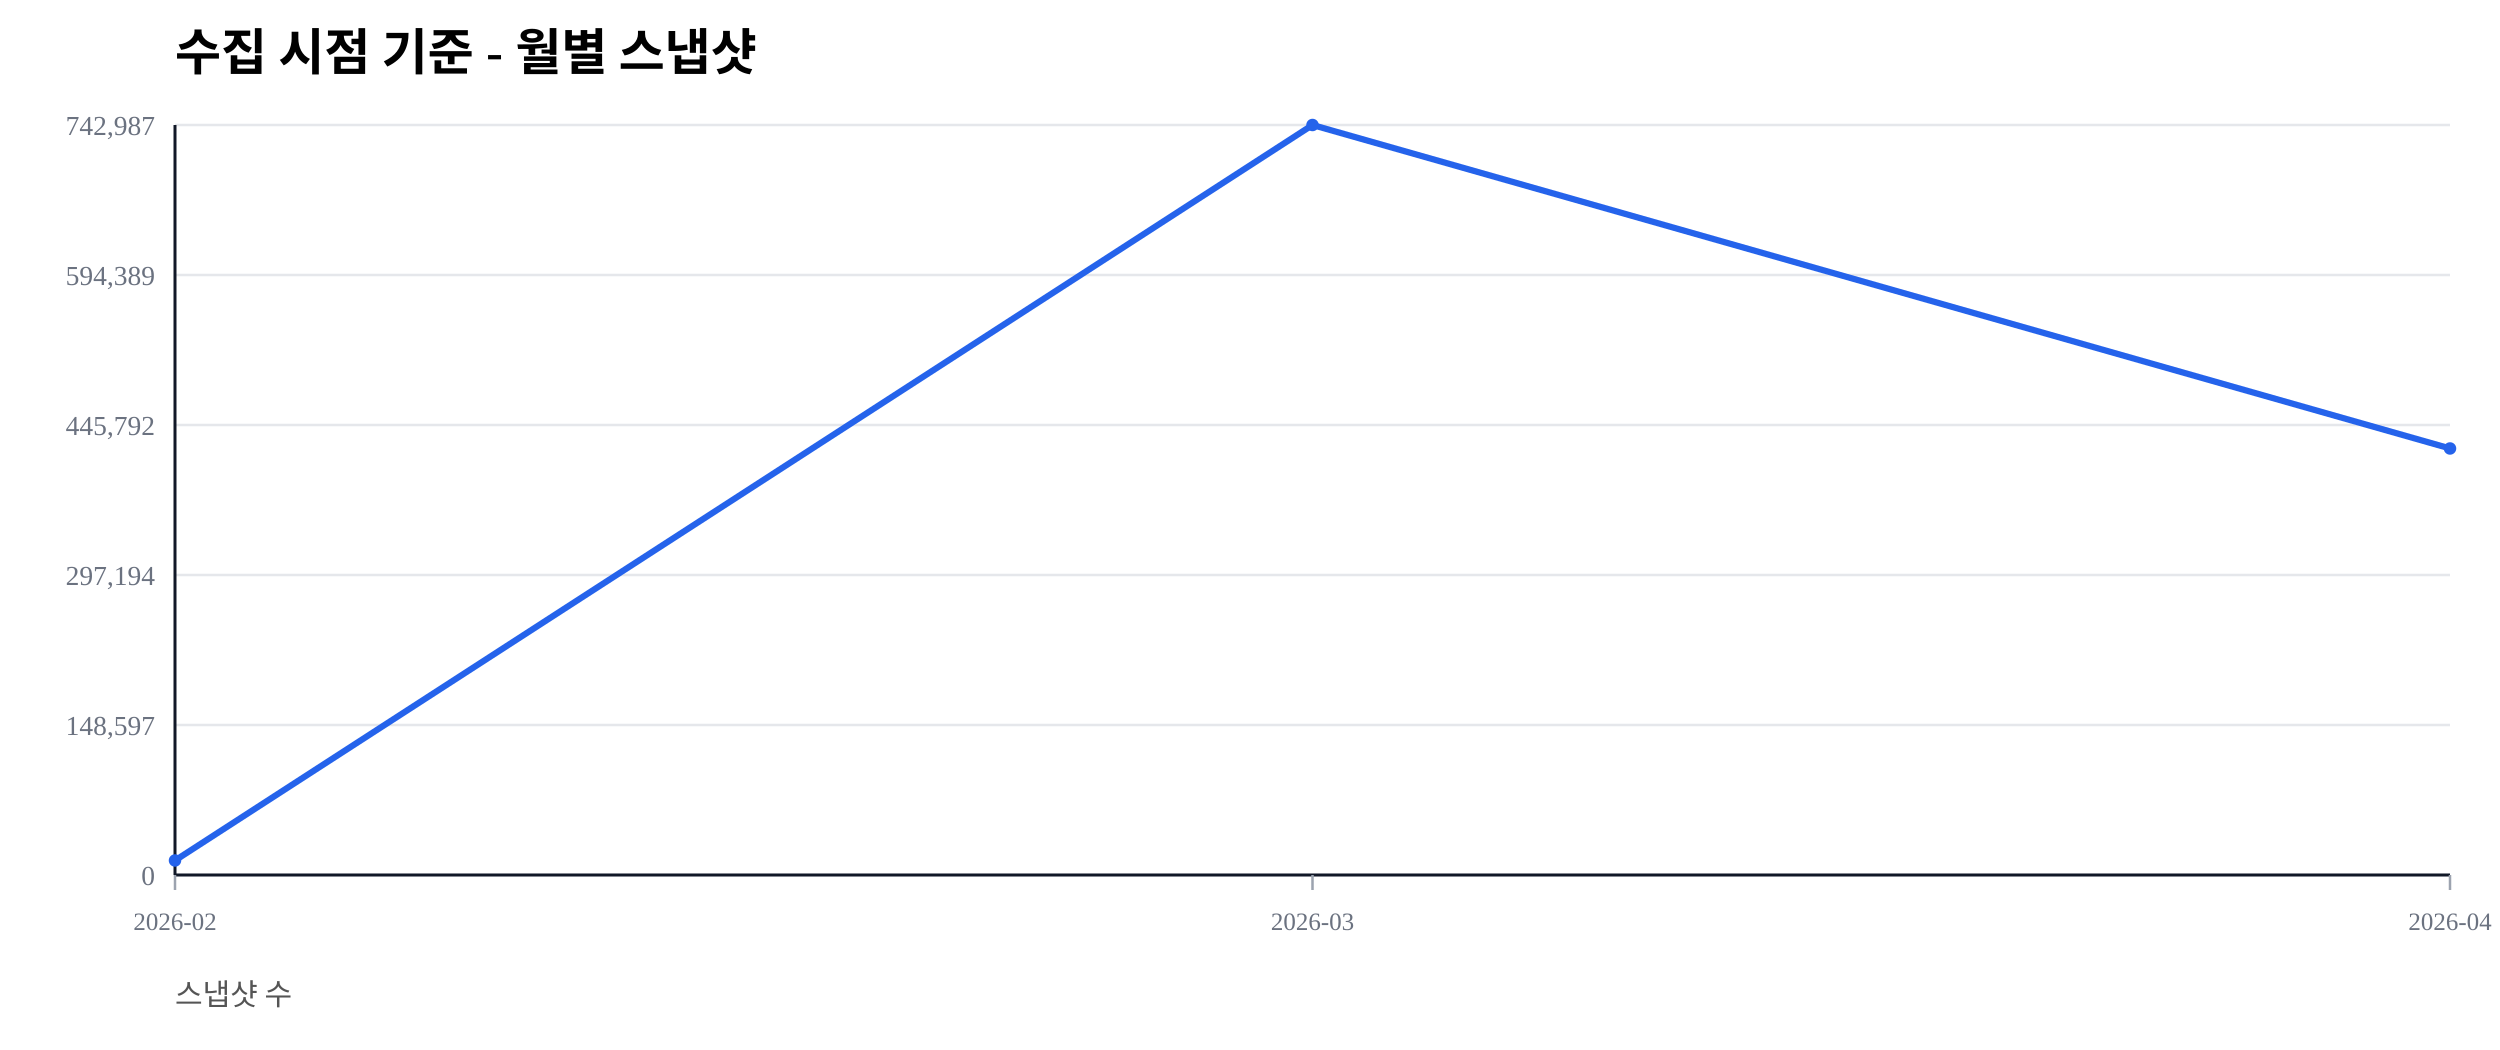
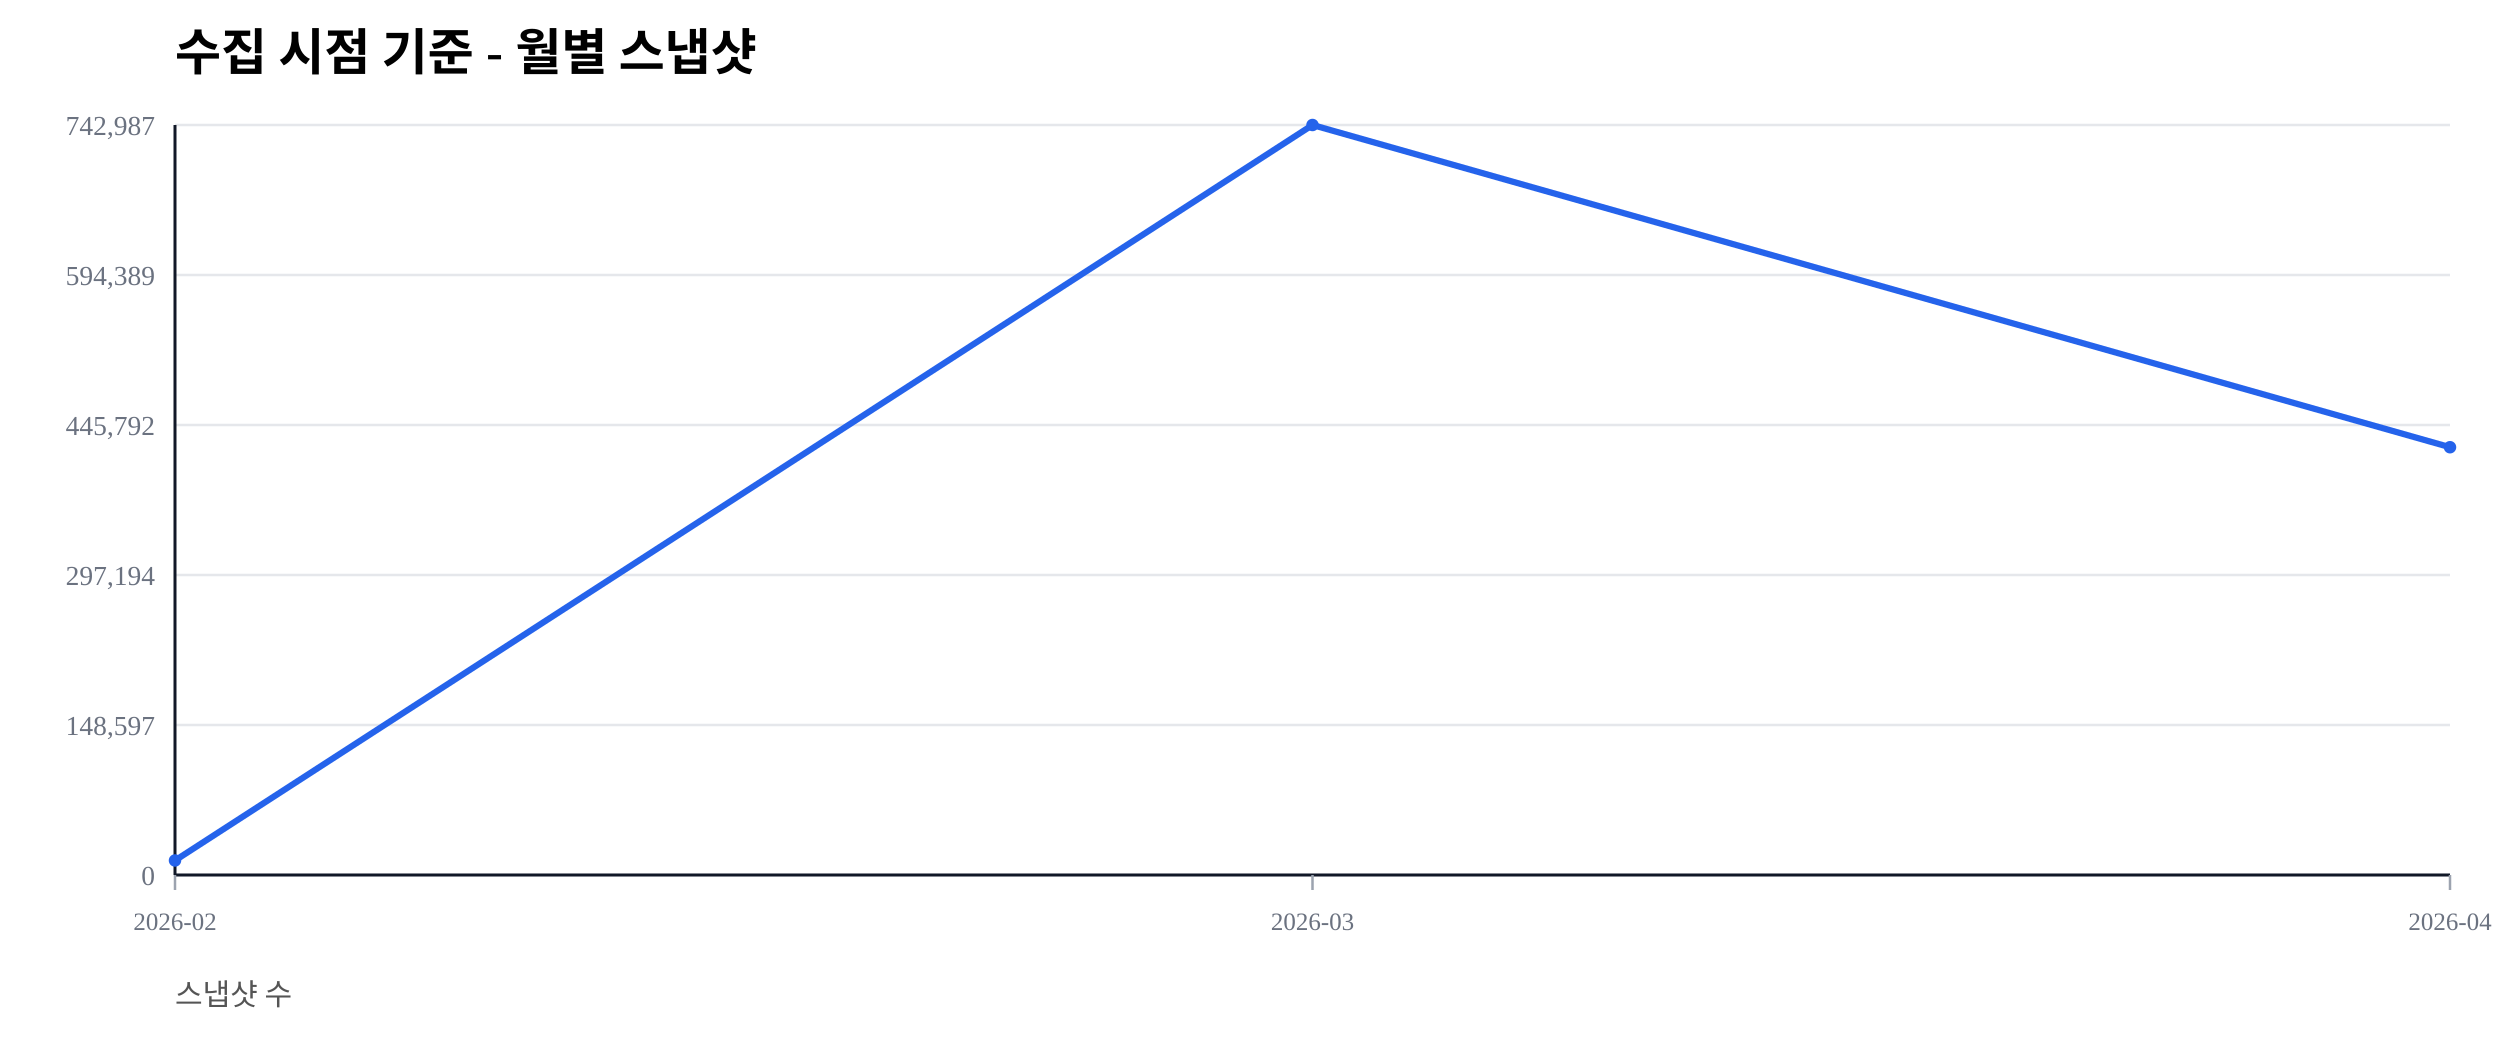
<svg xmlns="http://www.w3.org/2000/svg" width="1000" height="420" viewBox="0 0 1000 420">
  <rect width="100%" height="100%" fill="#ffffff" />
  <text x="70" y="28" font-size="20" font-weight="600">수집 시점 기준 - 월별 스냅샷</text>
  <text x="70" y="402" font-size="12" fill="#555">스냅샷 수</text>
  <line x1="70" y1="350.00" x2="980" y2="350.00" stroke="#e5e7eb" stroke-width="1" />
  <text x="62" y="354.00" font-size="11" fill="#6b7280" text-anchor="end">0</text>
  <line x1="70" y1="290.00" x2="980" y2="290.00" stroke="#e5e7eb" stroke-width="1" />
  <text x="62" y="294.00" font-size="11" fill="#6b7280" text-anchor="end">148,597</text>
  <line x1="70" y1="230.00" x2="980" y2="230.00" stroke="#e5e7eb" stroke-width="1" />
  <text x="62" y="234.00" font-size="11" fill="#6b7280" text-anchor="end">297,194</text>
  <line x1="70" y1="170.00" x2="980" y2="170.00" stroke="#e5e7eb" stroke-width="1" />
  <text x="62" y="174.00" font-size="11" fill="#6b7280" text-anchor="end">445,792</text>
  <line x1="70" y1="110.00" x2="980" y2="110.00" stroke="#e5e7eb" stroke-width="1" />
  <text x="62" y="114.00" font-size="11" fill="#6b7280" text-anchor="end">594,389</text>
  <line x1="70" y1="50.00" x2="980" y2="50.00" stroke="#e5e7eb" stroke-width="1" />
  <text x="62" y="54.00" font-size="11" fill="#6b7280" text-anchor="end">742,987</text>
  <line x1="70" y1="350" x2="980" y2="350" stroke="#111827" stroke-width="1.2" />
  <line x1="70" y1="50" x2="70" y2="350" stroke="#111827" stroke-width="1.2" />
  <line x1="70.00" y1="350" x2="70.00" y2="356" stroke="#9ca3af" stroke-width="1" />
  <text x="70.00" y="372" font-size="10" fill="#6b7280" text-anchor="middle">2026-02</text>
  <line x1="525.00" y1="350" x2="525.00" y2="356" stroke="#9ca3af" stroke-width="1" />
  <text x="525.00" y="372" font-size="10" fill="#6b7280" text-anchor="middle">2026-03</text>
  <line x1="980.00" y1="350" x2="980.00" y2="356" stroke="#9ca3af" stroke-width="1" />
  <text x="980.00" y="372" font-size="10" fill="#6b7280" text-anchor="middle">2026-04</text>
-   <polyline fill="none" stroke="#2563eb" stroke-width="2.5" points="70.00,344.19 525.00,50.00 980.00,179.39" />
+   <polyline fill="none" stroke="#2563eb" stroke-width="2.5" points="70.00,344.19 525.00,50.00 980.00,178.89" />
  <circle cx="70.00" cy="344.19" r="2.5" fill="#2563eb" />
  <circle cx="525.00" cy="50.00" r="2.5" fill="#2563eb" />
-   <circle cx="980.00" cy="179.39" r="2.5" fill="#2563eb" />
+   <circle cx="980.00" cy="178.89" r="2.5" fill="#2563eb" />
</svg>
